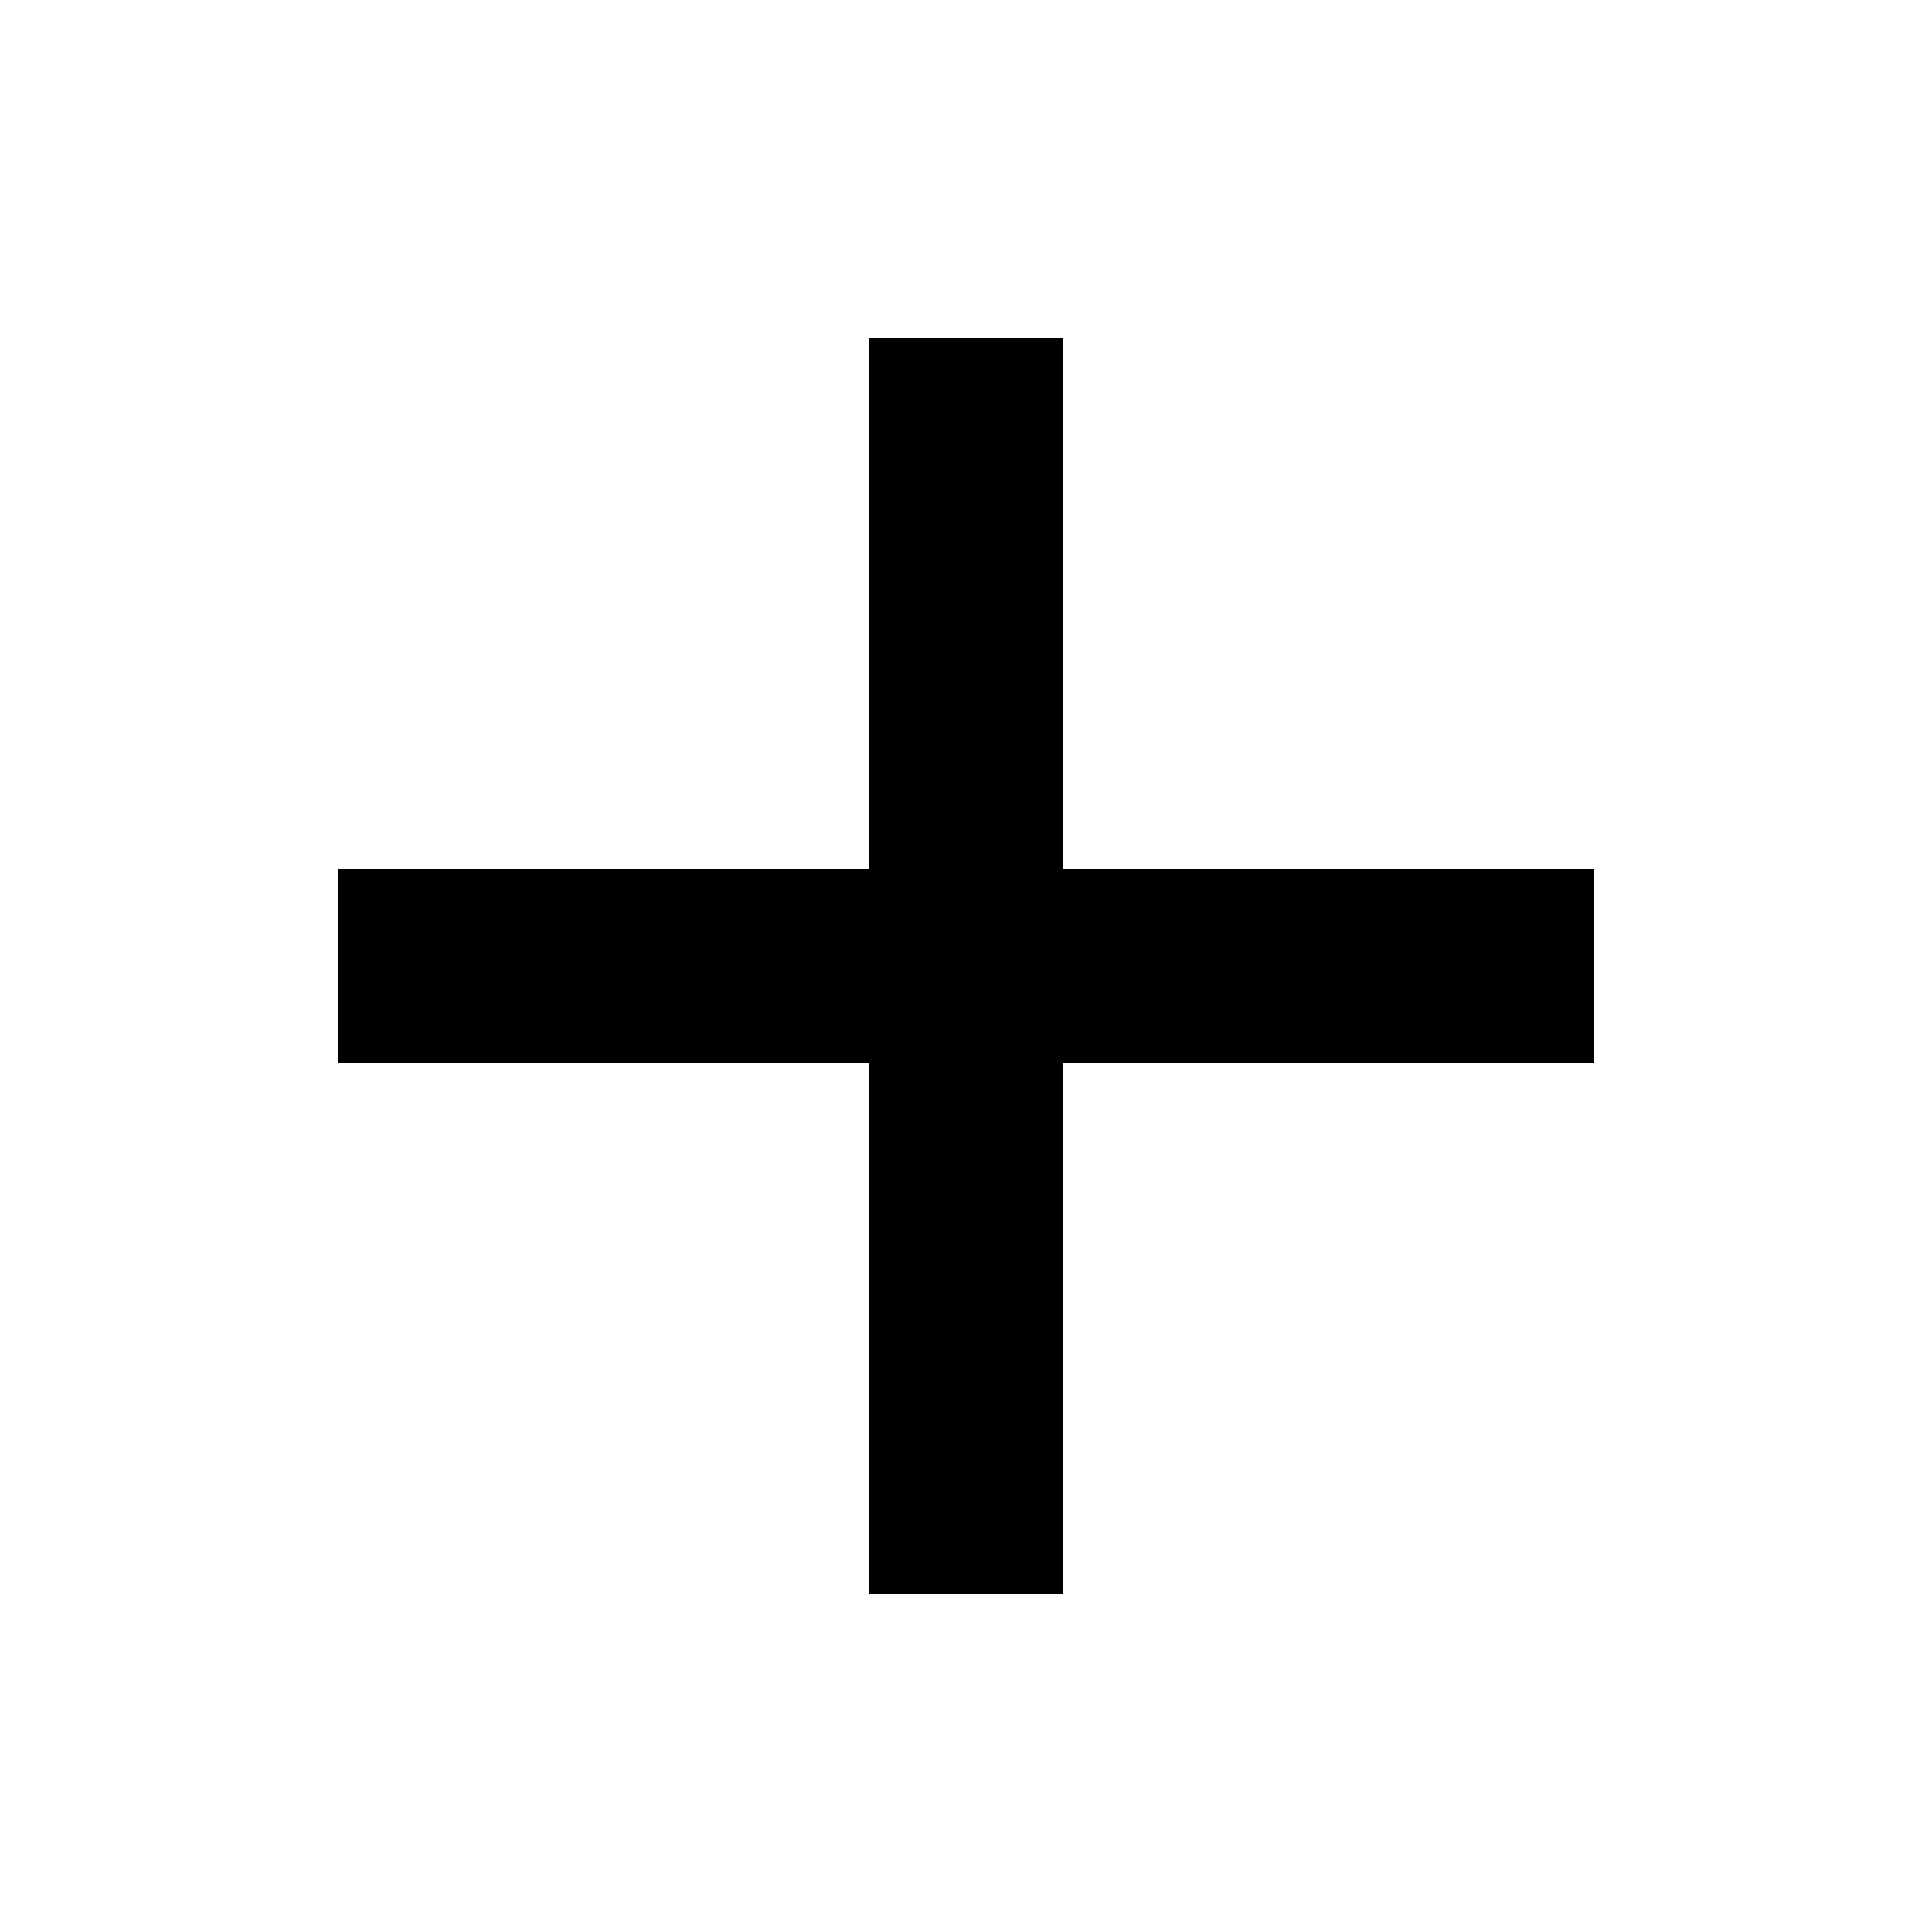
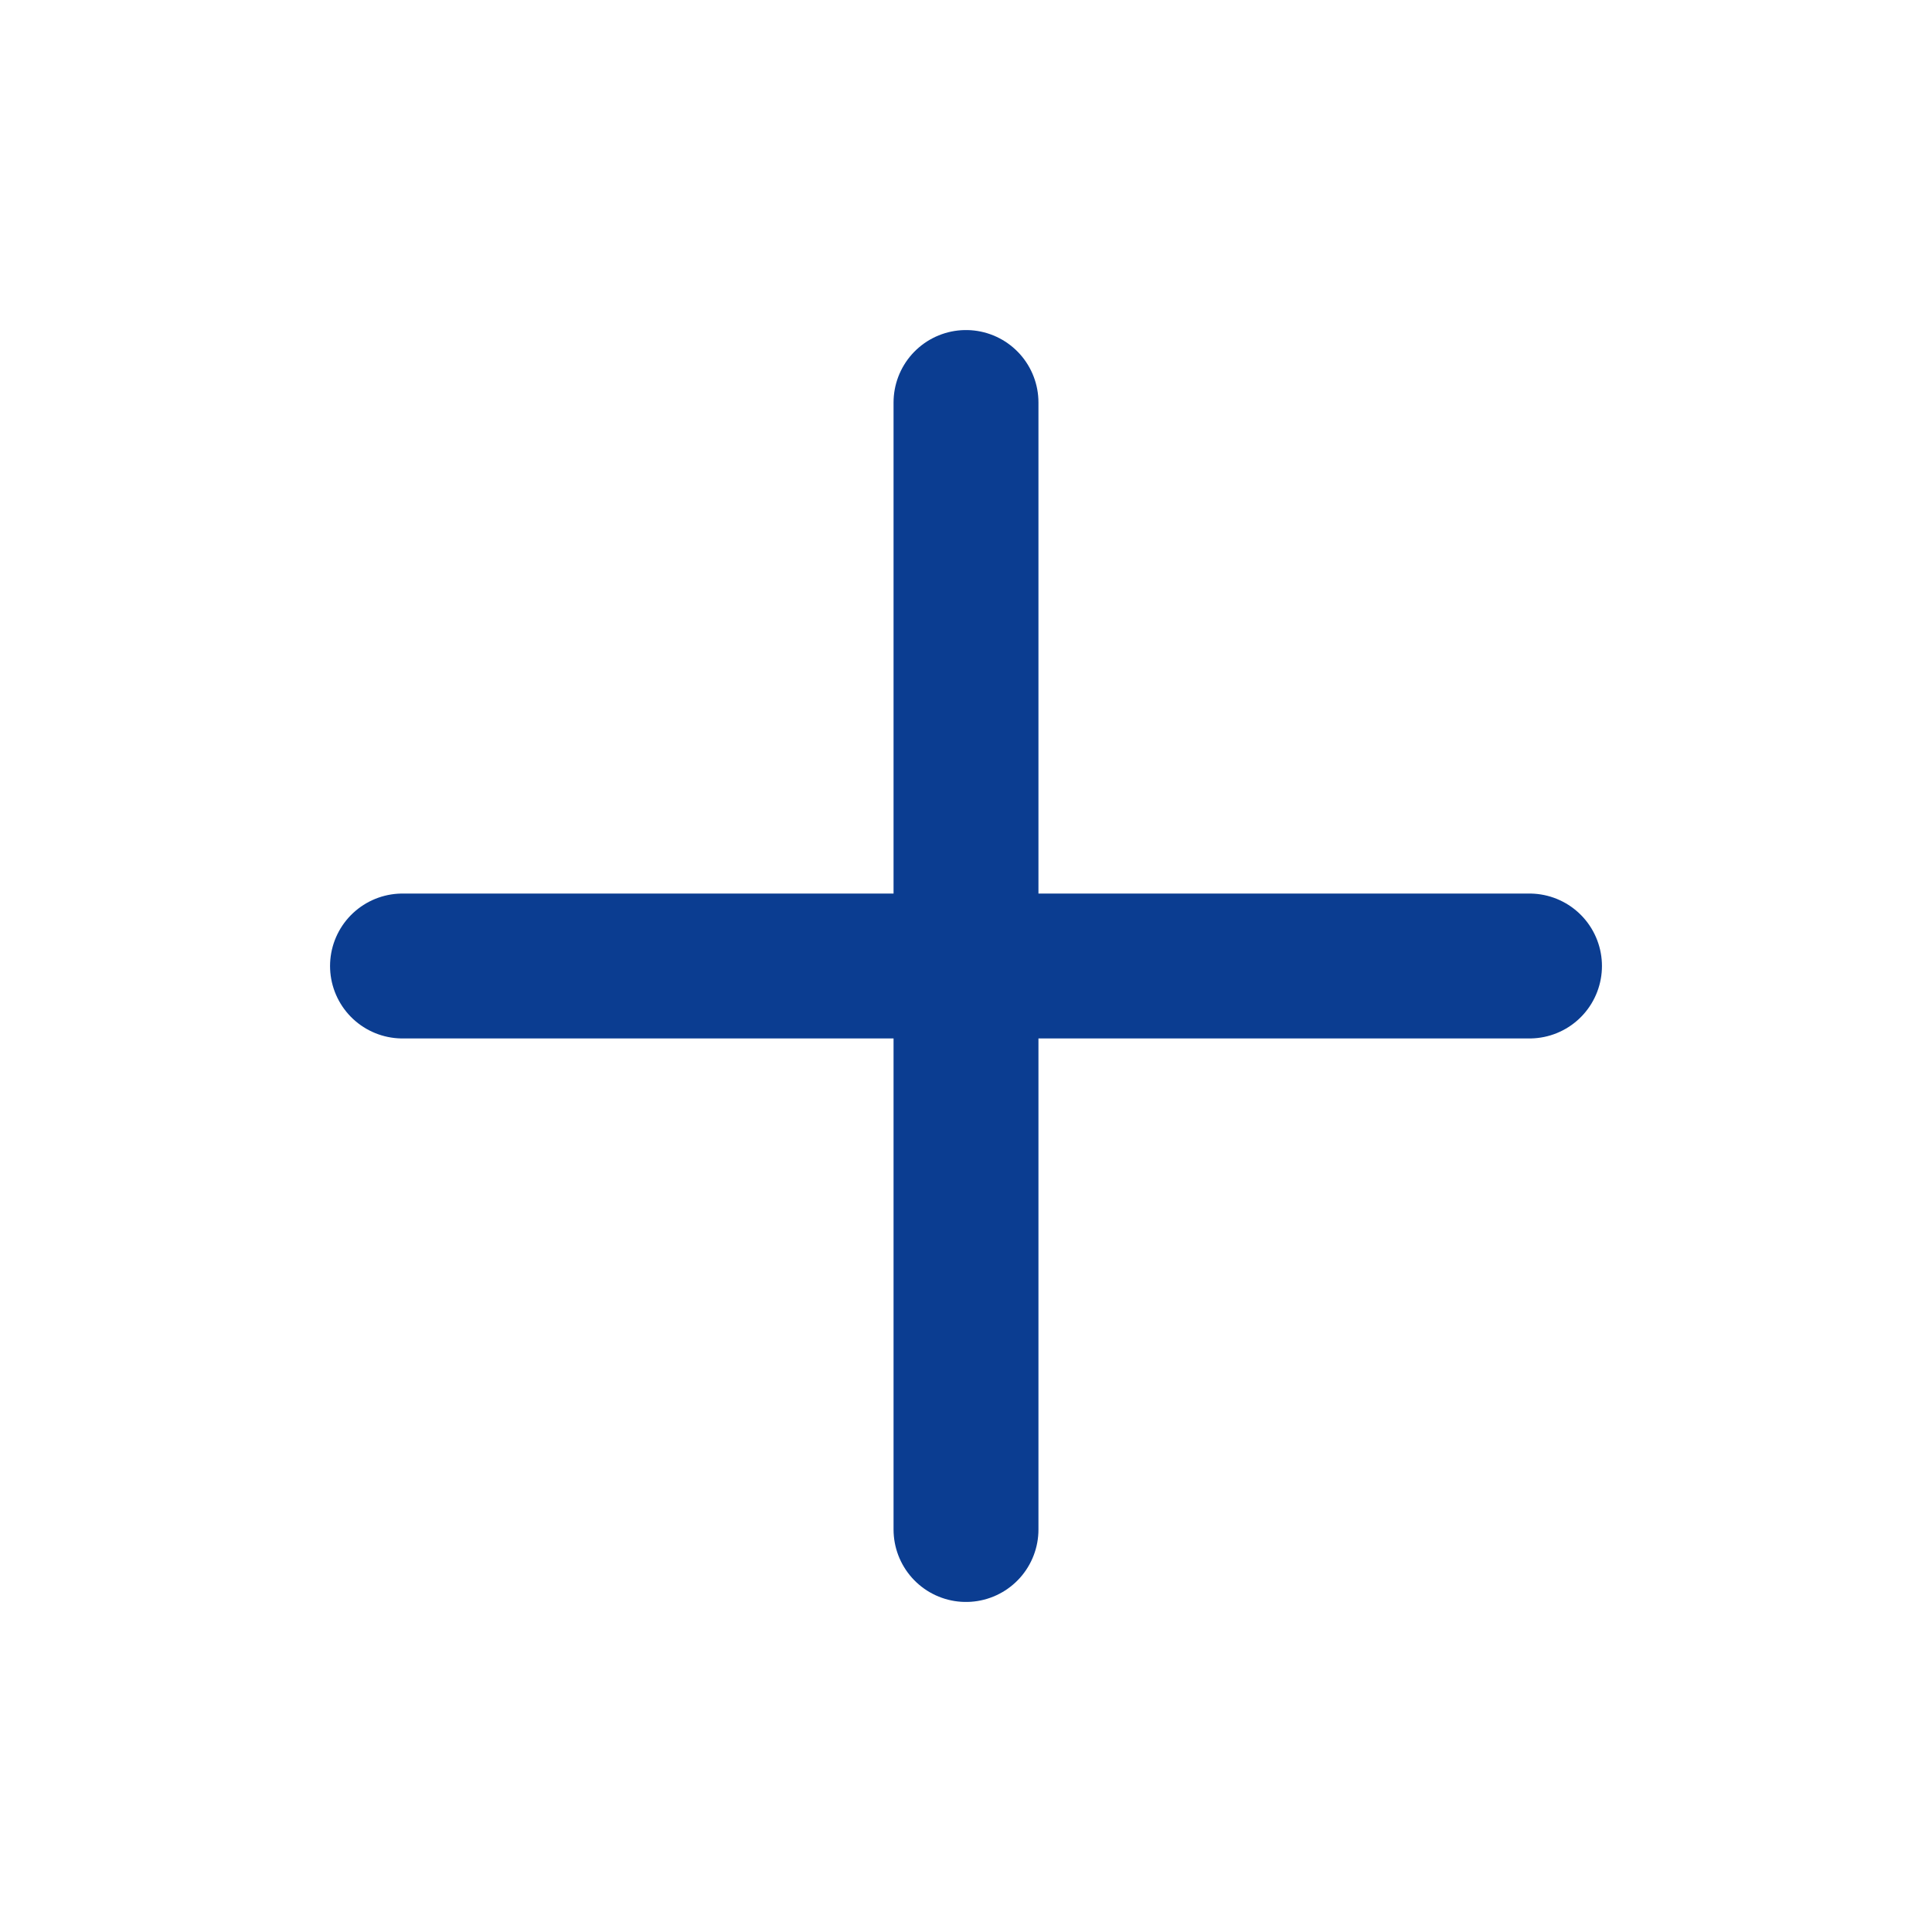
- <svg xmlns="http://www.w3.org/2000/svg" viewBox="0 0 20 20" role="img" aria-hidden="true" focusable="false">
-   <path d="M9 3.5h2v5.5h5.5v2H11v5.5H9V11H3.5V9H9V3.5Z" fill="currentColor" />
+ <svg xmlns="http://www.w3.org/2000/svg" viewBox="0 0 24 24" fill="none" stroke="#0b3d91" stroke-width="1.8" stroke-linecap="round" stroke-linejoin="round">
+   <path d="M12 5v14M5 12h14" />
</svg>
